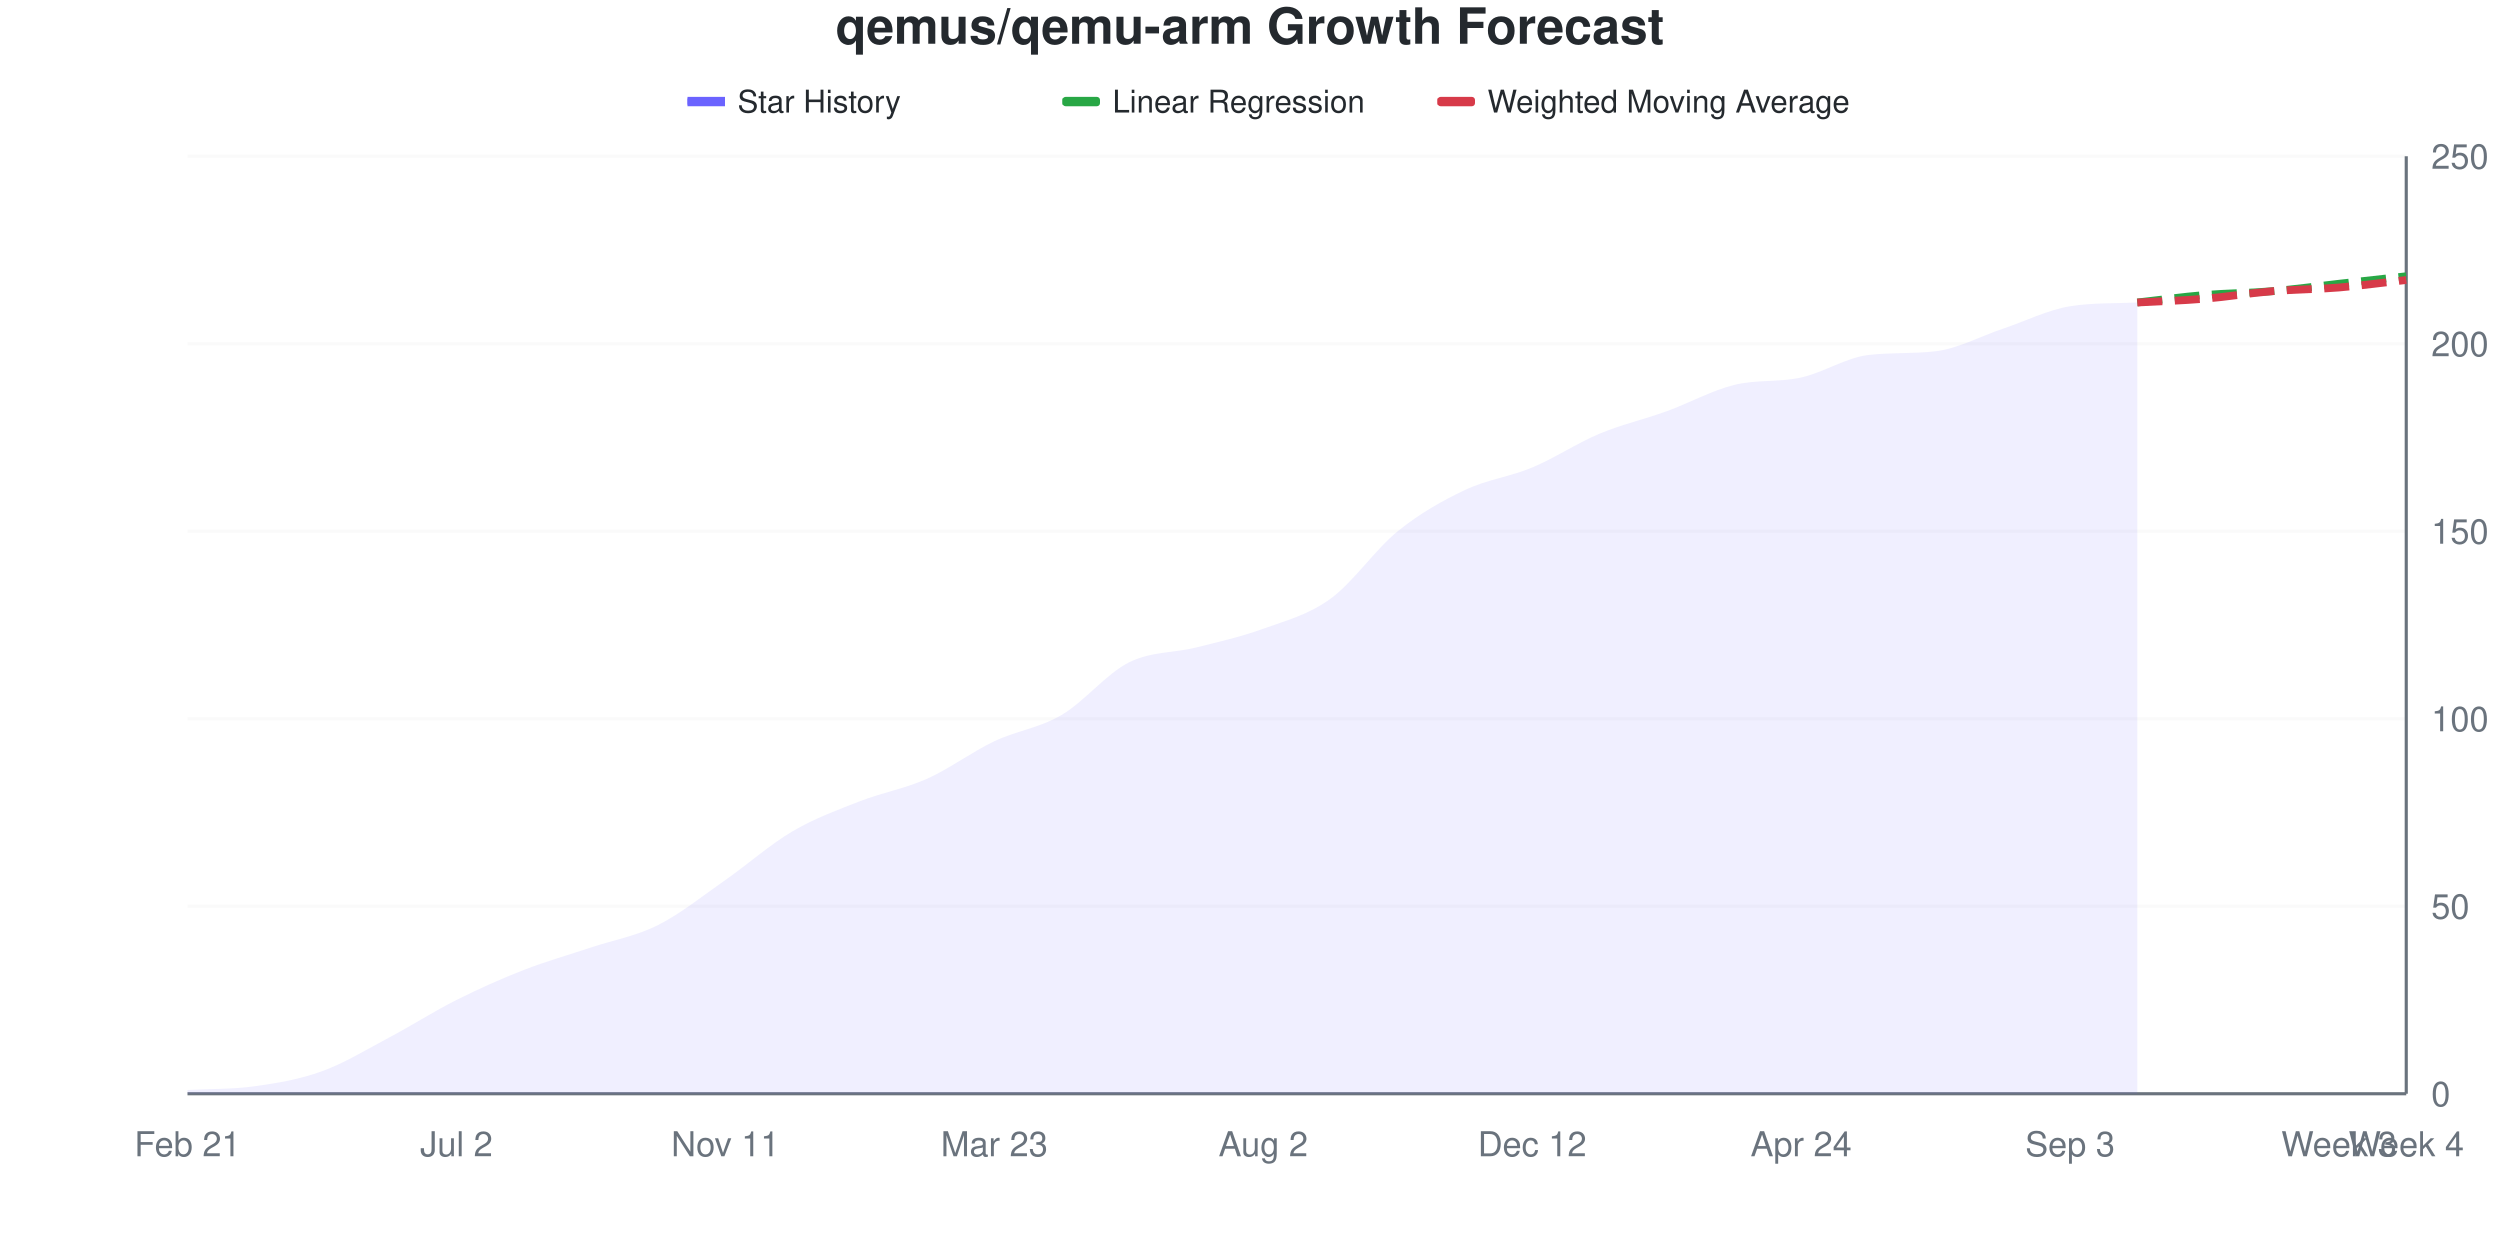
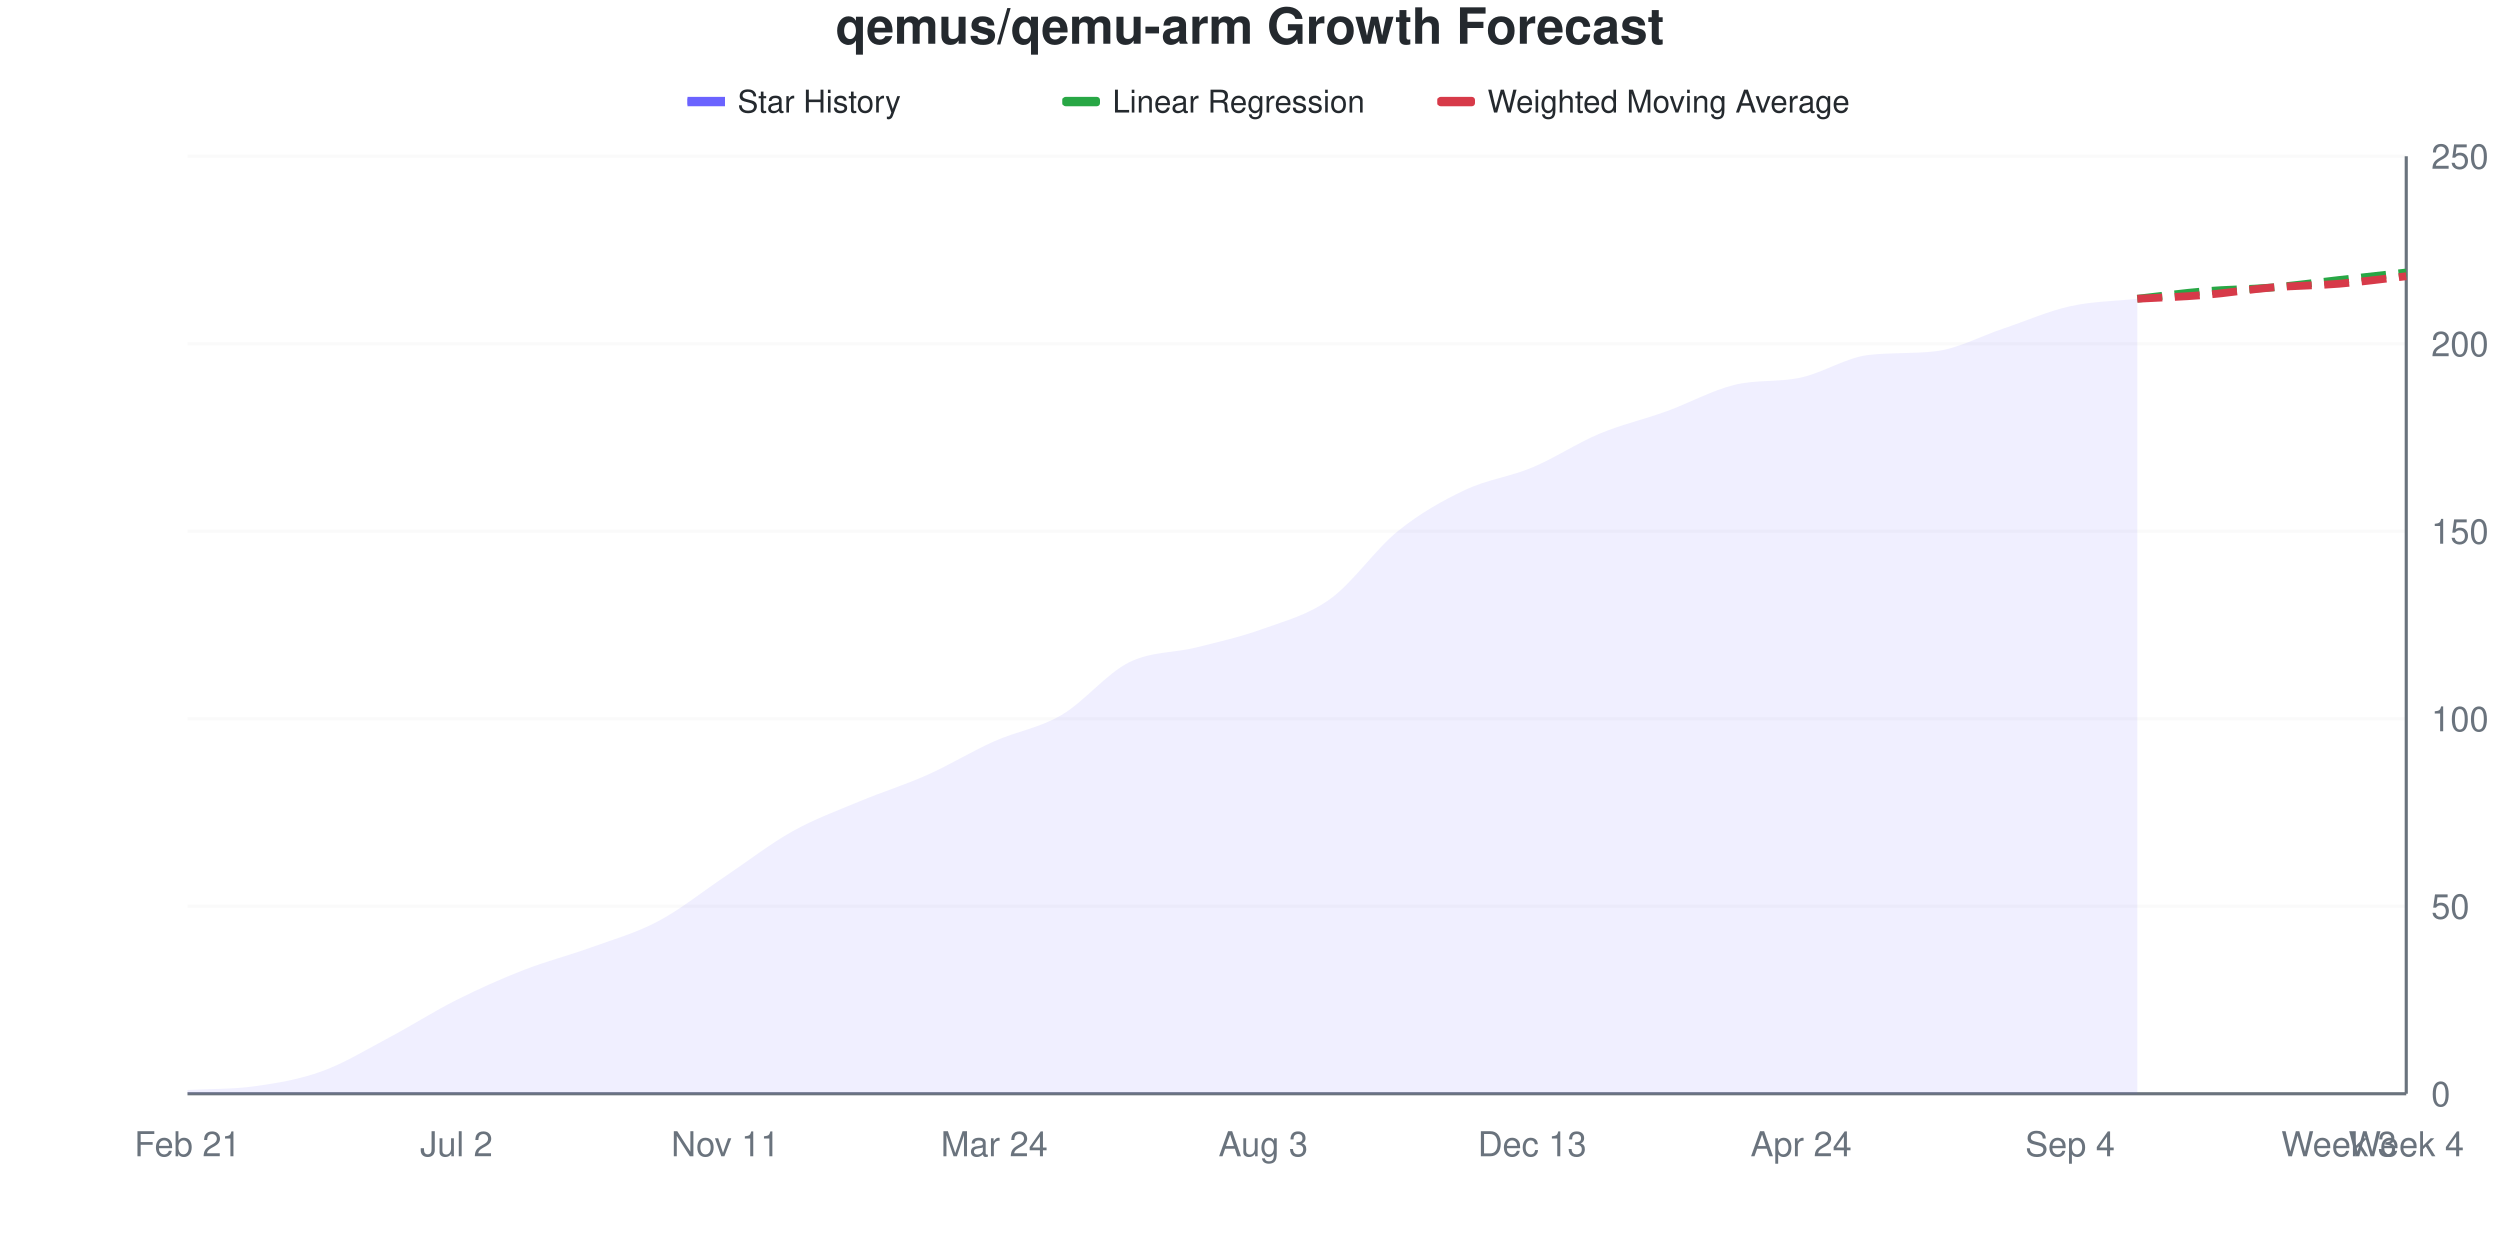
<svg xmlns="http://www.w3.org/2000/svg" viewBox="0 0 800 400" width="800" height="400">
  <style>
    @keyframes drawLine {
      to { stroke-dashoffset: 0; }
    }
    @keyframes fadeInPoint {
      from { opacity: 0; }
      to { opacity: 1; }
    }
    .data-line-0 {
      stroke-dasharray: 1028;
      stroke-dashoffset: 1028;
      animation: drawLine 2s ease-out forwards;
    }
    .data-point {
      opacity: 0;
      animation: fadeInPoint 0.5s ease-out forwards;
    }
    .chart-bg { fill: #fff; }
    .chart-text { fill: #24292e; }
    .chart-muted { fill: #6a737d; }
    .chart-grid { stroke: #eee; }
    .chart-axis { stroke: #6a737d; }
    @media (prefers-color-scheme: dark) {
      .chart-bg { fill: #0d1117; }
      .chart-text { fill: #e6edf3; }
      .chart-muted { fill: #8b949e; }
      .chart-grid { stroke: #21262d; }
      .chart-axis { stroke: #8b949e; }
    }
  </style>
  <rect width="800" height="400" class="chart-bg" />
  <text x="400" y="14" text-anchor="middle" class="chart-text" font-size="16" font-weight="bold" font-family="-apple-system, BlinkMacSystemFont, 'Segoe UI', Helvetica, Arial, sans-serif">qemus/qemu-arm Growth Forecast</text>
  <g class="legend">
    <rect x="220" y="31" width="12" height="3" fill="#6b63ff" />
    <line x1="220" y1="32.5" x2="232" y2="32.5" stroke="#6b63ff" stroke-width="2" />
    <text x="236" y="36" class="chart-text" font-size="10" font-family="-apple-system, BlinkMacSystemFont, 'Segoe UI', Helvetica, Arial, sans-serif">Star History</text>
    <rect x="340" y="31" width="12" height="3" fill="#28a745" rx="1" />
    <line x1="340" y1="32.5" x2="352" y2="32.5" stroke="#28a745" stroke-width="2" stroke-dasharray="4,2" />
    <text x="356" y="36" class="chart-text" font-size="10" font-family="-apple-system, BlinkMacSystemFont, 'Segoe UI', Helvetica, Arial, sans-serif">Linear Regression</text>
    <rect x="460" y="31" width="12" height="3" fill="#d73a49" rx="1" />
    <line x1="460" y1="32.5" x2="472" y2="32.5" stroke="#d73a49" stroke-width="2" stroke-dasharray="4,2" />
    <text x="476" y="36" class="chart-text" font-size="10" font-family="-apple-system, BlinkMacSystemFont, 'Segoe UI', Helvetica, Arial, sans-serif">Weighted Moving Average</text>
  </g>
  <g class="grid">
    <line x1="60" y1="350" x2="770" y2="350" class="chart-grid" stroke-opacity="0.3" />
    <text x="778" y="354" text-anchor="start" class="chart-muted" font-size="11" font-family="-apple-system, BlinkMacSystemFont, 'Segoe UI', Helvetica, Arial, sans-serif">0</text>
    <line x1="60" y1="290" x2="770" y2="290" class="chart-grid" stroke-opacity="0.3" />
    <text x="778" y="294" text-anchor="start" class="chart-muted" font-size="11" font-family="-apple-system, BlinkMacSystemFont, 'Segoe UI', Helvetica, Arial, sans-serif">50</text>
    <line x1="60" y1="230" x2="770" y2="230" class="chart-grid" stroke-opacity="0.3" />
    <text x="778" y="234" text-anchor="start" class="chart-muted" font-size="11" font-family="-apple-system, BlinkMacSystemFont, 'Segoe UI', Helvetica, Arial, sans-serif">100</text>
    <line x1="60" y1="170" x2="770" y2="170" class="chart-grid" stroke-opacity="0.3" />
    <text x="778" y="174" text-anchor="start" class="chart-muted" font-size="11" font-family="-apple-system, BlinkMacSystemFont, 'Segoe UI', Helvetica, Arial, sans-serif">150</text>
    <line x1="60" y1="110" x2="770" y2="110" class="chart-grid" stroke-opacity="0.3" />
    <text x="778" y="114" text-anchor="start" class="chart-muted" font-size="11" font-family="-apple-system, BlinkMacSystemFont, 'Segoe UI', Helvetica, Arial, sans-serif">200</text>
    <line x1="60" y1="50" x2="770" y2="50" class="chart-grid" stroke-opacity="0.3" />
    <text x="778" y="54" text-anchor="start" class="chart-muted" font-size="11" font-family="-apple-system, BlinkMacSystemFont, 'Segoe UI', Helvetica, Arial, sans-serif">250</text>
  </g>
  <g class="milestones">
    
  </g>
  <g class="x-axis">
    <text x="60" y="370" text-anchor="middle" class="chart-muted" font-size="11" font-family="-apple-system, BlinkMacSystemFont, 'Segoe UI', Helvetica, Arial, sans-serif">Feb 21</text>
    <text x="146.061" y="370" text-anchor="middle" class="chart-muted" font-size="11" font-family="-apple-system, BlinkMacSystemFont, 'Segoe UI', Helvetica, Arial, sans-serif">Jul 2</text>
    <text x="232.121" y="370" text-anchor="middle" class="chart-muted" font-size="11" font-family="-apple-system, BlinkMacSystemFont, 'Segoe UI', Helvetica, Arial, sans-serif">Nov 11</text>
-     <text x="318.182" y="370" text-anchor="middle" class="chart-muted" font-size="11" font-family="-apple-system, BlinkMacSystemFont, 'Segoe UI', Helvetica, Arial, sans-serif">Mar 23</text>
-     <text x="404.242" y="370" text-anchor="middle" class="chart-muted" font-size="11" font-family="-apple-system, BlinkMacSystemFont, 'Segoe UI', Helvetica, Arial, sans-serif">Aug 2</text>
-     <text x="490.303" y="370" text-anchor="middle" class="chart-muted" font-size="11" font-family="-apple-system, BlinkMacSystemFont, 'Segoe UI', Helvetica, Arial, sans-serif">Dec 12</text>
+     <text x="318.182" y="370" text-anchor="middle" class="chart-muted" font-size="11" font-family="-apple-system, BlinkMacSystemFont, 'Segoe UI', Helvetica, Arial, sans-serif">Mar 24</text>
+     <text x="404.242" y="370" text-anchor="middle" class="chart-muted" font-size="11" font-family="-apple-system, BlinkMacSystemFont, 'Segoe UI', Helvetica, Arial, sans-serif">Aug 3</text>
+     <text x="490.303" y="370" text-anchor="middle" class="chart-muted" font-size="11" font-family="-apple-system, BlinkMacSystemFont, 'Segoe UI', Helvetica, Arial, sans-serif">Dec 13</text>
    <text x="576.364" y="370" text-anchor="middle" class="chart-muted" font-size="11" font-family="-apple-system, BlinkMacSystemFont, 'Segoe UI', Helvetica, Arial, sans-serif">Apr 24</text>
-     <text x="662.424" y="370" text-anchor="middle" class="chart-muted" font-size="11" font-family="-apple-system, BlinkMacSystemFont, 'Segoe UI', Helvetica, Arial, sans-serif">Sep 3</text>
+     <text x="662.424" y="370" text-anchor="middle" class="chart-muted" font-size="11" font-family="-apple-system, BlinkMacSystemFont, 'Segoe UI', Helvetica, Arial, sans-serif">Sep 4</text>
    <text x="748.485" y="370" text-anchor="middle" class="chart-muted" font-size="11" font-family="-apple-system, BlinkMacSystemFont, 'Segoe UI', Helvetica, Arial, sans-serif">Week 3</text>
    <text x="770" y="370" text-anchor="middle" class="chart-muted" font-size="11" font-family="-apple-system, BlinkMacSystemFont, 'Segoe UI', Helvetica, Arial, sans-serif">Week 4</text>
  </g>
  <line x1="770" y1="50" x2="770" y2="350" class="chart-axis" stroke-width="1" />
  <line x1="60" y1="350" x2="770" y2="350" class="chart-axis" stroke-width="1" />
-   <path d="M60,350 L60,348.8 C67.172,348.4 74.343,348.6 81.515,347.6 C88.687,346.6 95.859,345.4 103.03,342.8 C110.202,340.2 117.374,335.8 124.545,332 C131.717,328.2 138.889,323.6 146.061,320 C153.232,316.4 160.404,313.2 167.576,310.4 C174.747,307.6 181.919,305.6 189.091,303.2 C196.263,300.8 203.434,299.6 210.606,296 C217.778,292.4 224.949,286.6 232.121,281.6 C239.293,276.6 246.465,270.2 253.636,266 C260.808,261.8 267.98,259.2 275.152,256.4 C282.323,253.6 289.495,252.4 296.667,249.2 C303.838,246 311.01,240.6 318.182,237.2 C325.354,233.8 332.525,233 339.697,228.8 C346.869,224.6 354.04,215.6 361.212,212 C368.384,208.4 375.556,209 382.727,207.2 C389.899,205.4 397.071,203.8 404.242,201.2 C411.414,198.6 418.586,196.8 425.758,191.6 C432.929,186.4 440.101,175.8 447.273,170 C454.444,164.2 461.616,160.2 468.788,156.8 C475.96,153.4 483.131,152.6 490.303,149.6 C497.475,146.6 504.646,141.8 511.818,138.8 C518.99,135.8 526.162,134.2 533.333,131.6 C540.505,129 547.677,124.994 554.848,123.2 C562.02,121.406 569.192,122.394 576.364,120.8 C583.535,119.206 590.707,114.449 597.879,113.6 C605.051,112.751 612.222,113.249 619.394,112.4 C626.566,111.551 633.737,107.6 640.909,105.2 C648.081,102.8 655.253,99.154 662.424,98 C669.596,96.846 676.768,97.13 683.939,96.8 L683.939,350 L60,350 Z" fill="#6b63ff" fill-opacity="0.1" />
-   <path d="M60,350 L60,348.8 C67.172,348.4 74.343,348.6 81.515,347.6 C88.687,346.6 95.859,345.4 103.03,342.8 C110.202,340.2 117.374,335.8 124.545,332 C131.717,328.2 138.889,323.6 146.061,320 C153.232,316.4 160.404,313.2 167.576,310.4 C174.747,307.6 181.919,305.6 189.091,303.2 C196.263,300.8 203.434,299.6 210.606,296 C217.778,292.4 224.949,286.6 232.121,281.6 C239.293,276.6 246.465,270.2 253.636,266 C260.808,261.8 267.98,259.2 275.152,256.4 C282.323,253.6 289.495,252.4 296.667,249.2 C303.838,246 311.01,240.6 318.182,237.2 C325.354,233.8 332.525,233 339.697,228.8 C346.869,224.6 354.04,215.6 361.212,212 C368.384,208.4 375.556,209 382.727,207.2 C389.899,205.4 397.071,203.8 404.242,201.2 C411.414,198.6 418.586,196.8 425.758,191.6 C432.929,186.4 440.101,175.8 447.273,170 C454.444,164.2 461.616,160.2 468.788,156.8 C475.96,153.4 483.131,152.6 490.303,149.6 C497.475,146.6 504.646,141.8 511.818,138.8 C518.99,135.8 526.162,134.2 533.333,131.6 C540.505,129 547.677,124.994 554.848,123.2 C562.02,121.406 569.192,122.394 576.364,120.8 C583.535,119.206 590.707,114.449 597.879,113.6 C605.051,112.751 612.222,113.249 619.394,112.4 C626.566,111.551 633.737,107.6 640.909,105.2 C648.081,102.8 655.253,99.154 662.424,98 C669.596,96.846 676.768,97.13 683.939,96.8" fill="none" stroke="#6b63ff" stroke-width="2.5" class="data-line-0" />
-   <path d="M683.939,96.8 C691.111,96 698.283,95 705.455,94.4 C712.626,93.8 719.798,93.8 726.97,93.2 C734.141,92.6 741.313,91.6 748.485,90.8 C755.657,90 762.828,89.2 770,88.4" fill="none" stroke="#28a745" stroke-width="2.5" stroke-dasharray="8,4" />
-   <path d="M683.939,96.8 C691.111,96.4 698.283,96.2 705.455,95.6 C712.626,95 719.798,93.8 726.97,93.2 C734.141,92.6 741.313,92.6 748.485,92 C755.657,91.4 762.828,90.4 770,89.6" fill="none" stroke="#d73a49" stroke-width="2.5" stroke-dasharray="8,4" />
+   <path d="M60,350 L60,348.8 C67.172,348.4 74.343,348.6 81.515,347.6 C88.687,346.6 95.859,345.4 103.03,342.8 C110.202,340.2 117.374,335.8 124.545,332 C131.717,328.2 138.889,323.6 146.061,320 C153.232,316.4 160.404,313.2 167.576,310.4 C174.747,307.6 181.919,305.8 189.091,303.2 C196.263,300.6 203.434,298.6 210.606,294.8 C217.778,291 224.949,285.2 232.121,280.4 C239.293,275.6 246.465,270 253.636,266 C260.808,262 267.98,259.4 275.152,256.4 C282.323,253.4 289.495,251.2 296.667,248 C303.838,244.8 311.01,240.4 318.182,237.2 C325.354,234 332.525,233 339.697,228.8 C346.869,224.6 354.04,215.6 361.212,212 C368.384,208.4 375.556,209 382.727,207.2 C389.899,205.4 397.071,203.8 404.242,201.2 C411.414,198.6 418.586,196.8 425.758,191.6 C432.929,186.4 440.101,175.8 447.273,170 C454.444,164.2 461.616,160.2 468.788,156.8 C475.96,153.4 483.131,152.6 490.303,149.6 C497.475,146.6 504.646,141.8 511.818,138.8 C518.99,135.8 526.162,134.2 533.333,131.6 C540.505,129 547.677,124.994 554.848,123.2 C562.02,121.406 569.192,122.394 576.364,120.8 C583.535,119.206 590.707,114.449 597.879,113.6 C605.051,112.751 612.222,113.249 619.394,112.4 C626.566,111.551 633.737,107.6 640.909,105.2 C648.081,102.8 655.253,99.6 662.424,98 C669.596,96.4 676.768,96.4 683.939,95.6 L683.939,350 L60,350 Z" fill="#6b63ff" fill-opacity="0.1" />
+   <path d="M60,350 L60,348.8 C67.172,348.4 74.343,348.6 81.515,347.6 C88.687,346.6 95.859,345.4 103.03,342.8 C110.202,340.2 117.374,335.8 124.545,332 C131.717,328.2 138.889,323.6 146.061,320 C153.232,316.4 160.404,313.2 167.576,310.4 C174.747,307.6 181.919,305.8 189.091,303.2 C196.263,300.6 203.434,298.6 210.606,294.8 C217.778,291 224.949,285.2 232.121,280.4 C239.293,275.6 246.465,270 253.636,266 C260.808,262 267.98,259.4 275.152,256.4 C282.323,253.4 289.495,251.2 296.667,248 C303.838,244.8 311.01,240.4 318.182,237.2 C325.354,234 332.525,233 339.697,228.8 C346.869,224.6 354.04,215.6 361.212,212 C368.384,208.4 375.556,209 382.727,207.2 C389.899,205.4 397.071,203.8 404.242,201.2 C411.414,198.6 418.586,196.8 425.758,191.6 C432.929,186.4 440.101,175.8 447.273,170 C454.444,164.2 461.616,160.2 468.788,156.8 C475.96,153.4 483.131,152.6 490.303,149.6 C497.475,146.6 504.646,141.8 511.818,138.8 C518.99,135.8 526.162,134.2 533.333,131.6 C540.505,129 547.677,124.994 554.848,123.2 C562.02,121.406 569.192,122.394 576.364,120.8 C583.535,119.206 590.707,114.449 597.879,113.6 C605.051,112.751 612.222,113.249 619.394,112.4 C626.566,111.551 633.737,107.6 640.909,105.2 C648.081,102.8 655.253,99.6 662.424,98 C669.596,96.4 676.768,96.4 683.939,95.6" fill="none" stroke="#6b63ff" stroke-width="2.5" class="data-line-0" />
+   <path d="M683.939,95.6 C691.111,94.8 698.283,93.8 705.455,93.2 C712.626,92.6 719.798,92.6 726.97,92 C734.141,91.4 741.313,90.4 748.485,89.6 C755.657,88.8 762.828,88 770,87.2" fill="none" stroke="#28a745" stroke-width="2.5" stroke-dasharray="8,4" />
+   <path d="M683.939,95.6 C691.111,95.2 698.283,95 705.455,94.4 C712.626,93.8 719.798,92.6 726.97,92 C734.141,91.4 741.313,91.4 748.485,90.8 C755.657,90.2 762.828,89.2 770,88.4" fill="none" stroke="#d73a49" stroke-width="2.5" stroke-dasharray="8,4" />
  <g class="points">
    <circle cx="60" cy="348.8" r="4" fill="#6b63ff" class="data-point" style="animation-delay: 1.50s" />
    <circle cx="81.515" cy="347.6" r="4" fill="#6b63ff" class="data-point" style="animation-delay: 1.55s" />
    <circle cx="103.03" cy="342.8" r="4" fill="#6b63ff" class="data-point" style="animation-delay: 1.60s" />
    <circle cx="124.545" cy="332" r="4" fill="#6b63ff" class="data-point" style="animation-delay: 1.65s" />
    <circle cx="146.061" cy="320" r="4" fill="#6b63ff" class="data-point" style="animation-delay: 1.70s" />
    <circle cx="167.576" cy="310.4" r="4" fill="#6b63ff" class="data-point" style="animation-delay: 1.75s" />
    <circle cx="189.091" cy="303.2" r="4" fill="#6b63ff" class="data-point" style="animation-delay: 1.80s" />
-     <circle cx="210.606" cy="296" r="4" fill="#6b63ff" class="data-point" style="animation-delay: 1.85s" />
-     <circle cx="232.121" cy="281.6" r="4" fill="#6b63ff" class="data-point" style="animation-delay: 1.90s" />
+     <circle cx="210.606" cy="294.8" r="4" fill="#6b63ff" class="data-point" style="animation-delay: 1.85s" />
+     <circle cx="232.121" cy="280.4" r="4" fill="#6b63ff" class="data-point" style="animation-delay: 1.90s" />
    <circle cx="253.636" cy="266" r="4" fill="#6b63ff" class="data-point" style="animation-delay: 1.95s" />
    <circle cx="275.152" cy="256.4" r="4" fill="#6b63ff" class="data-point" style="animation-delay: 2.00s" />
-     <circle cx="296.667" cy="249.2" r="4" fill="#6b63ff" class="data-point" style="animation-delay: 2.05s" />
+     <circle cx="296.667" cy="248" r="4" fill="#6b63ff" class="data-point" style="animation-delay: 2.05s" />
    <circle cx="318.182" cy="237.2" r="4" fill="#6b63ff" class="data-point" style="animation-delay: 2.10s" />
    <circle cx="339.697" cy="228.8" r="4" fill="#6b63ff" class="data-point" style="animation-delay: 2.15s" />
    <circle cx="361.212" cy="212" r="4" fill="#6b63ff" class="data-point" style="animation-delay: 2.20s" />
    <circle cx="382.727" cy="207.2" r="4" fill="#6b63ff" class="data-point" style="animation-delay: 2.25s" />
    <circle cx="404.242" cy="201.2" r="4" fill="#6b63ff" class="data-point" style="animation-delay: 2.30s" />
    <circle cx="425.758" cy="191.6" r="4" fill="#6b63ff" class="data-point" style="animation-delay: 2.35s" />
    <circle cx="447.273" cy="170" r="4" fill="#6b63ff" class="data-point" style="animation-delay: 2.40s" />
    <circle cx="468.788" cy="156.8" r="4" fill="#6b63ff" class="data-point" style="animation-delay: 2.45s" />
    <circle cx="490.303" cy="149.6" r="4" fill="#6b63ff" class="data-point" style="animation-delay: 2.50s" />
    <circle cx="511.818" cy="138.8" r="4" fill="#6b63ff" class="data-point" style="animation-delay: 2.55s" />
    <circle cx="533.333" cy="131.6" r="4" fill="#6b63ff" class="data-point" style="animation-delay: 2.60s" />
    <circle cx="554.848" cy="123.2" r="4" fill="#6b63ff" class="data-point" style="animation-delay: 2.65s" />
    <circle cx="576.364" cy="120.8" r="4" fill="#6b63ff" class="data-point" style="animation-delay: 2.70s" />
    <circle cx="597.879" cy="113.6" r="4" fill="#6b63ff" class="data-point" style="animation-delay: 2.75s" />
    <circle cx="619.394" cy="112.4" r="4" fill="#6b63ff" class="data-point" style="animation-delay: 2.80s" />
    <circle cx="640.909" cy="105.2" r="4" fill="#6b63ff" class="data-point" style="animation-delay: 2.85s" />
    <circle cx="662.424" cy="98" r="4" fill="#6b63ff" class="data-point" style="animation-delay: 2.90s" />
-     <circle cx="683.939" cy="96.8" r="4" fill="#6b63ff" class="data-point" style="animation-delay: 2.95s" />
+     <circle cx="683.939" cy="95.6" r="4" fill="#6b63ff" class="data-point" style="animation-delay: 2.95s" />
  </g>
</svg>
